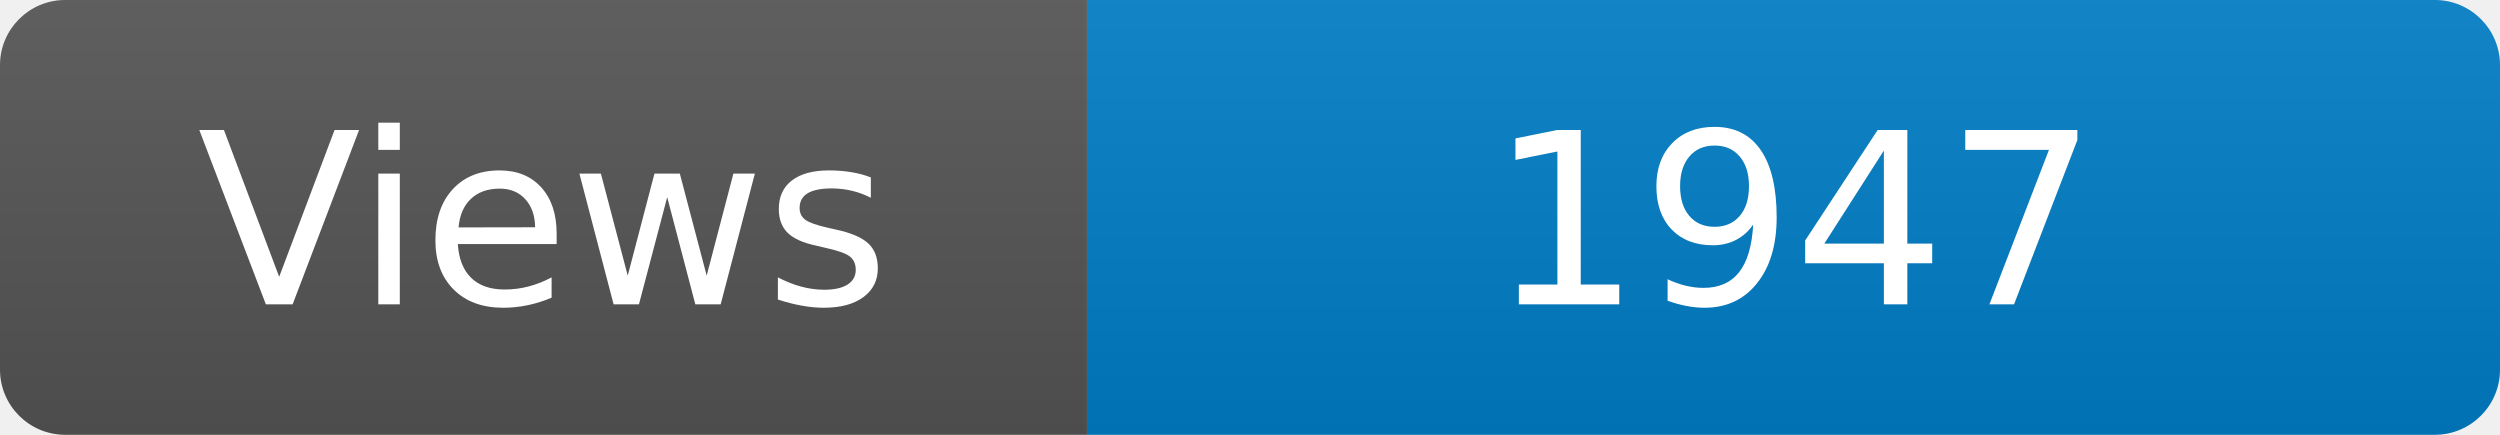
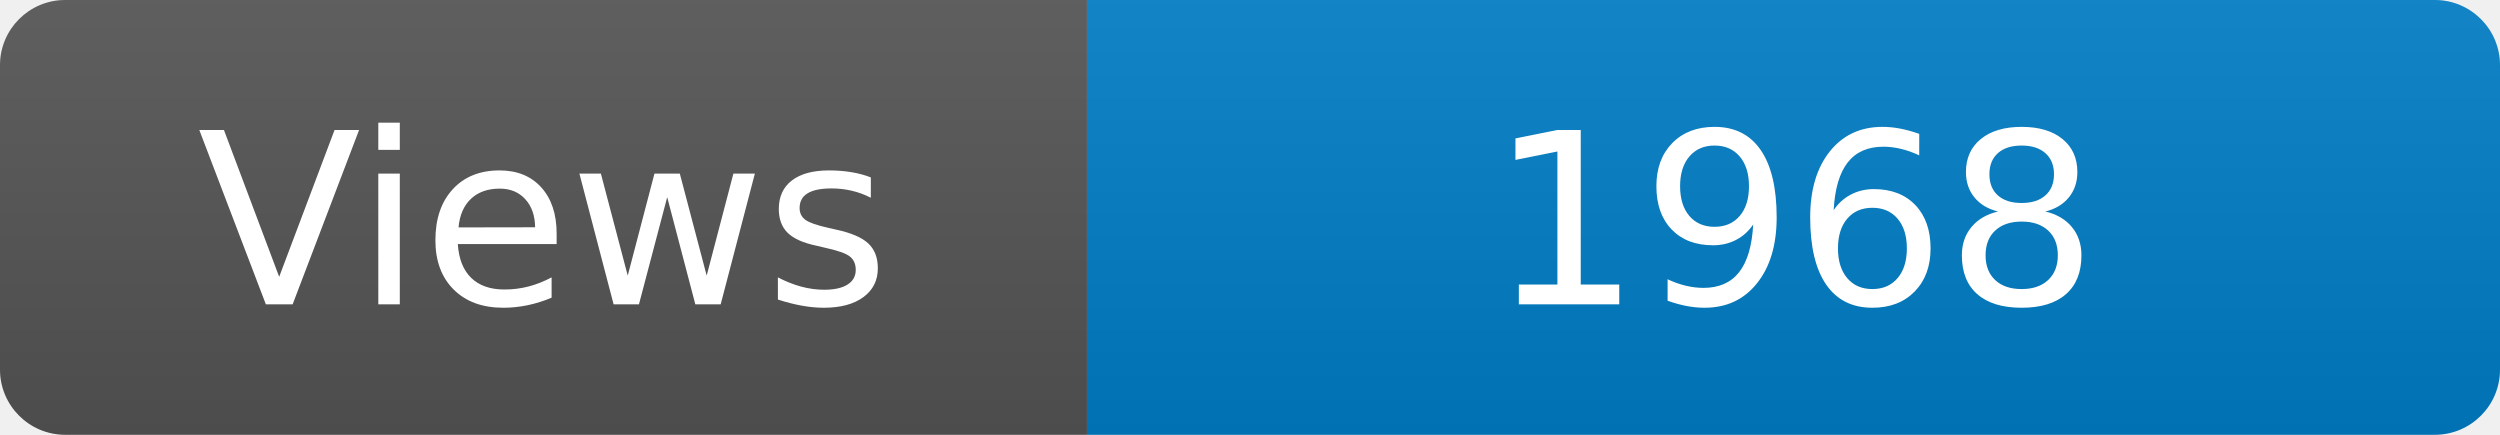
<svg xmlns="http://www.w3.org/2000/svg" width="115" height="20" role="img" aria-label="Maintained?: yes">
  <linearGradient id="s" x2="0" y2="100%">
    <stop offset="0" stop-color="#bbb" stop-opacity=".1" />
    <stop offset="1" stop-opacity=".1" />
  </linearGradient>
  <clipPath id="r">
    <rect width="115" height="20" rx="3" fill="#fff" />
  </clipPath>
  <g clip-path="url(#r)">
    <rect width="50" height="20" fill="#555" />
    <rect x="50" width="160" height="20" fill="#007ec6" />
    <rect width="115" height="20" fill="url(#s)" />
  </g>
  <g fill="#fff" text-anchor="middle" font-family="Verdana,Geneva,DejaVu Sans,sans-serif" font-size="110">
    <text x="250" y="140" transform="scale(.1)" fill="#fff">Views</text>
-     <text x="825" y="140" transform="scale(.1)" fill="#fff">1947</text>
+     <text x="825" y="140" transform="scale(.1)" fill="#fff">1968</text>
  </g>
</svg>
